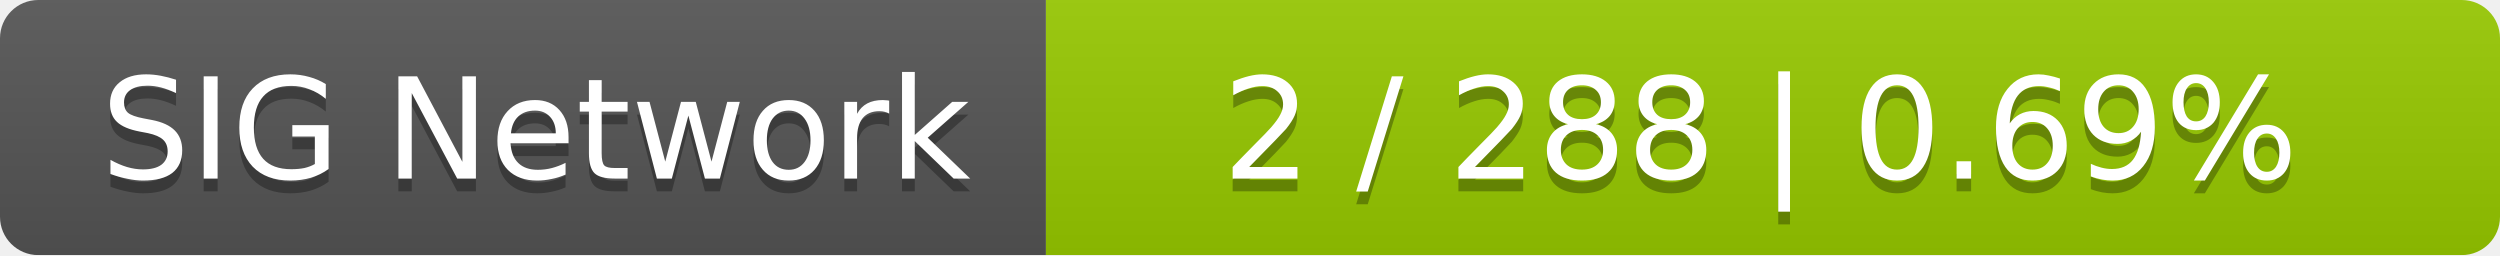
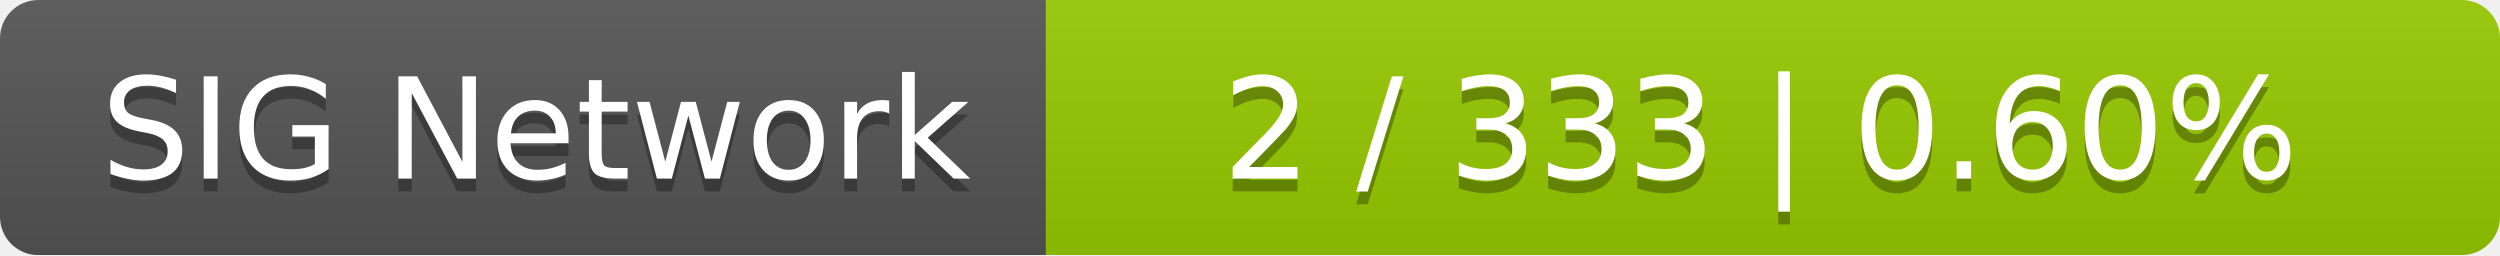
<svg xmlns="http://www.w3.org/2000/svg" width="196" height="20">
  <linearGradient id="smooth" x2="0" y2="100%">
    <stop offset="0" stop-color="#bbb" stop-opacity=".1" />
    <stop offset="1" stop-opacity=".1" />
  </linearGradient>
  <mask id="round">
    <rect width="196" height="20" rx="3" fill="#fff" />
  </mask>
  <g mask="url(#round)">
    <rect width="82" height="20" fill="#555" />
    <rect x="82" width="114" height="20" fill="#97ca00" />
    <rect width="196" height="20" fill="url(#smooth)" />
  </g>
  <g fill="#fff" text-anchor="middle" font-family="DejaVu Sans,Verdana,Geneva,sans-serif" font-size="11">
    <text x="42" y="15" fill="#010101" fill-opacity=".3">SIG Network</text>
    <text x="42" y="14">SIG Network</text>
-     <text x="138" y="15" fill="#010101" fill-opacity=".3">2 / 288    |    0.69%</text>
-     <text x="138" y="14">2 / 288    |    0.69%</text>
+     <text x="138" y="15" fill="#010101" fill-opacity=".3">2 / 333    |    0.60%</text>
+     <text x="138" y="14">2 / 333    |    0.60%</text>
  </g>
</svg>
